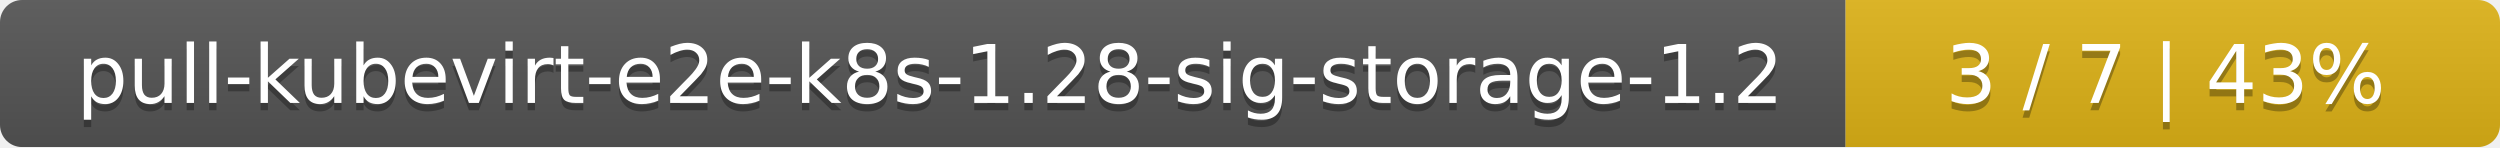
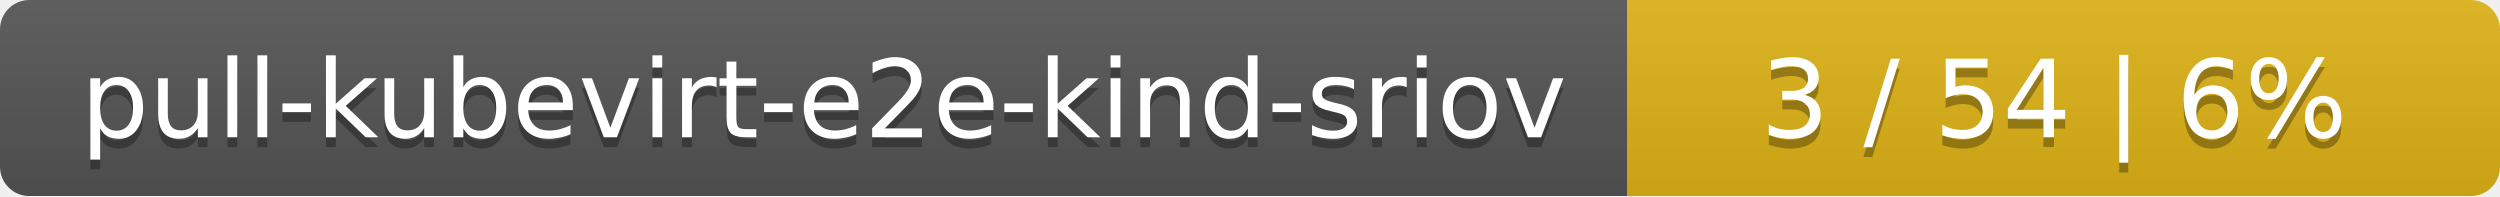
- <svg xmlns="http://www.w3.org/2000/svg" width="340" height="20">
+ <svg xmlns="http://www.w3.org/2000/svg" width="255" height="20">
  <linearGradient id="smooth" x2="0" y2="100%">
    <stop offset="0" stop-color="#bbb" stop-opacity=".1" />
    <stop offset="1" stop-opacity=".1" />
  </linearGradient>
  <mask id="round">
-     <rect width="340" height="20" rx="3" fill="#fff" />
+     <rect width="255" height="20" rx="3" fill="#fff" />
  </mask>
  <g mask="url(#round)">
-     <rect width="251" height="20" fill="#555" />
-     <rect x="251" width="89" height="20" fill="#dfb317" />
-     <rect width="340" height="20" fill="url(#smooth)" />
+     <rect width="166" height="20" fill="#555" />
+     <rect x="166" width="89" height="20" fill="#dfb317" />
+     <rect width="255" height="20" fill="url(#smooth)" />
  </g>
  <g fill="#fff" text-anchor="middle" font-family="DejaVu Sans,Verdana,Geneva,sans-serif" font-size="11">
-     <text x="126.5" y="15" fill="#010101" fill-opacity=".3">pull-kubevirt-e2e-k8s-1.28-sig-storage-1.2</text>
-     <text x="126.5" y="14">pull-kubevirt-e2e-k8s-1.28-sig-storage-1.2</text>
-     <text x="294.5" y="15" fill="#010101" fill-opacity=".3">3 / 7    |    43%</text>
-     <text x="294.5" y="14">3 / 7    |    43%</text>
+     <text x="84" y="15" fill="#010101" fill-opacity=".3">pull-kubevirt-e2e-kind-sriov</text>
+     <text x="84" y="14">pull-kubevirt-e2e-kind-sriov</text>
+     <text x="209.5" y="15" fill="#010101" fill-opacity=".3">3 / 54    |    6%</text>
+     <text x="209.5" y="14">3 / 54    |    6%</text>
  </g>
</svg>
